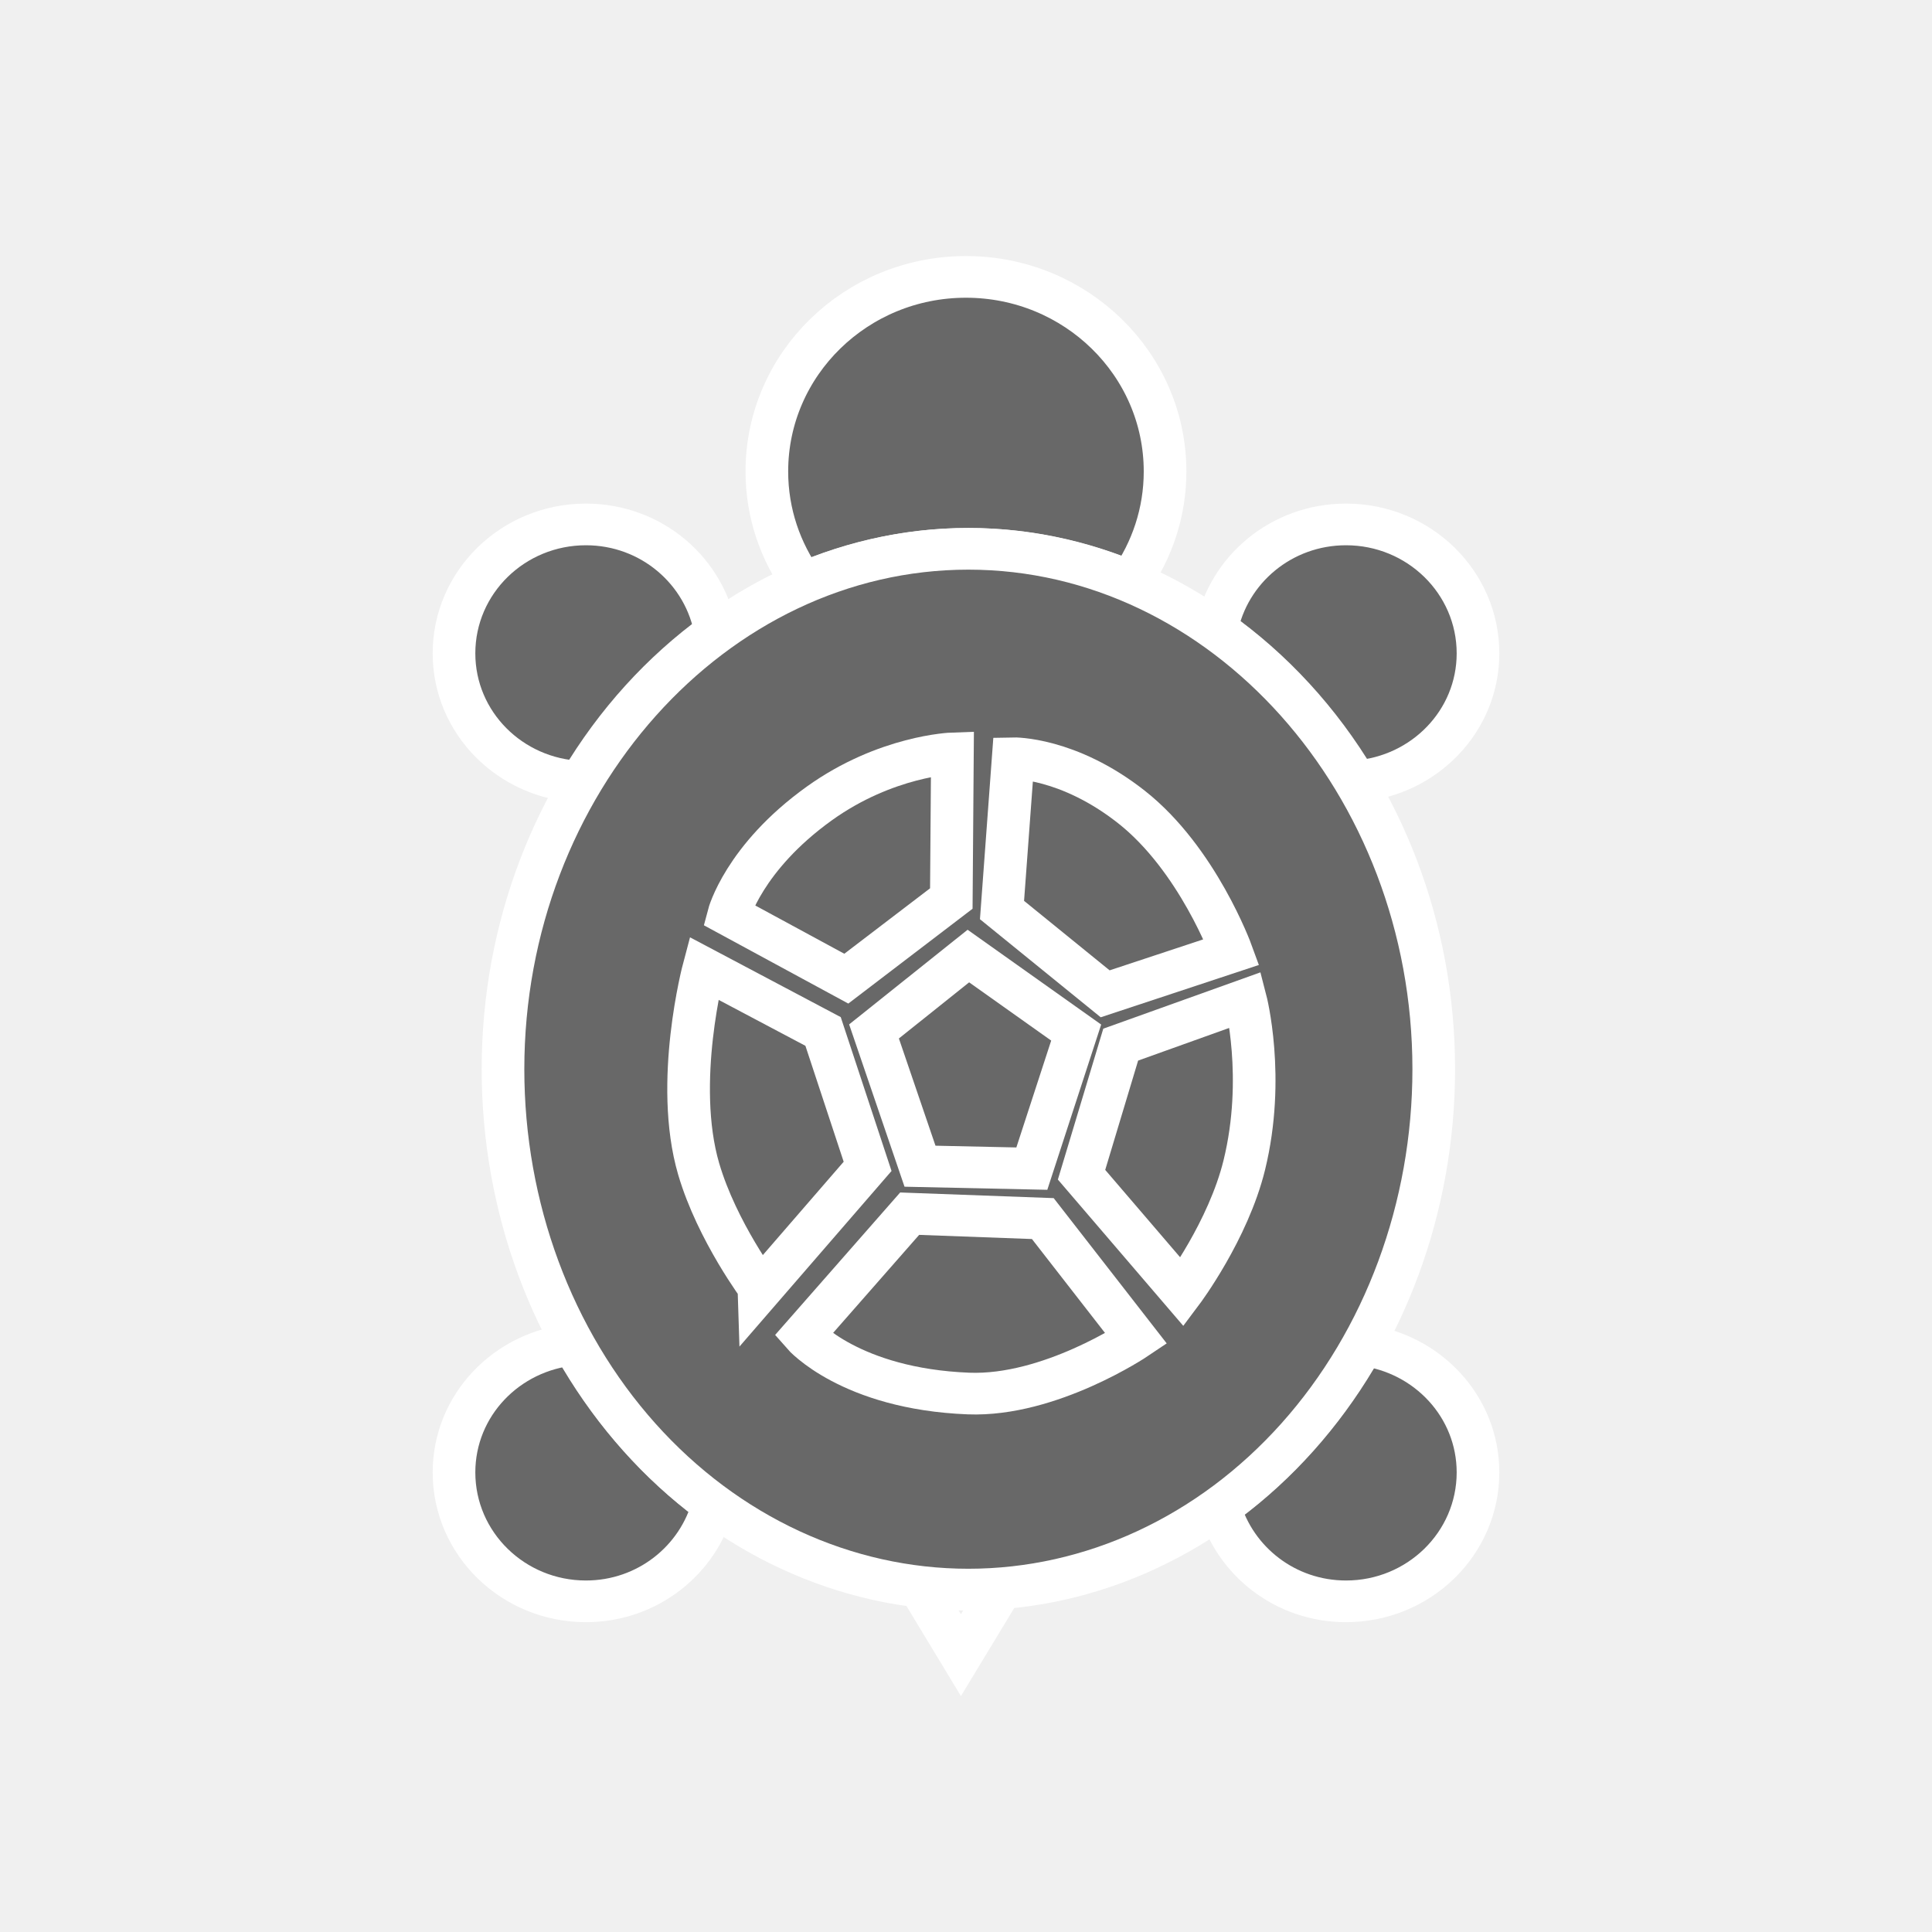
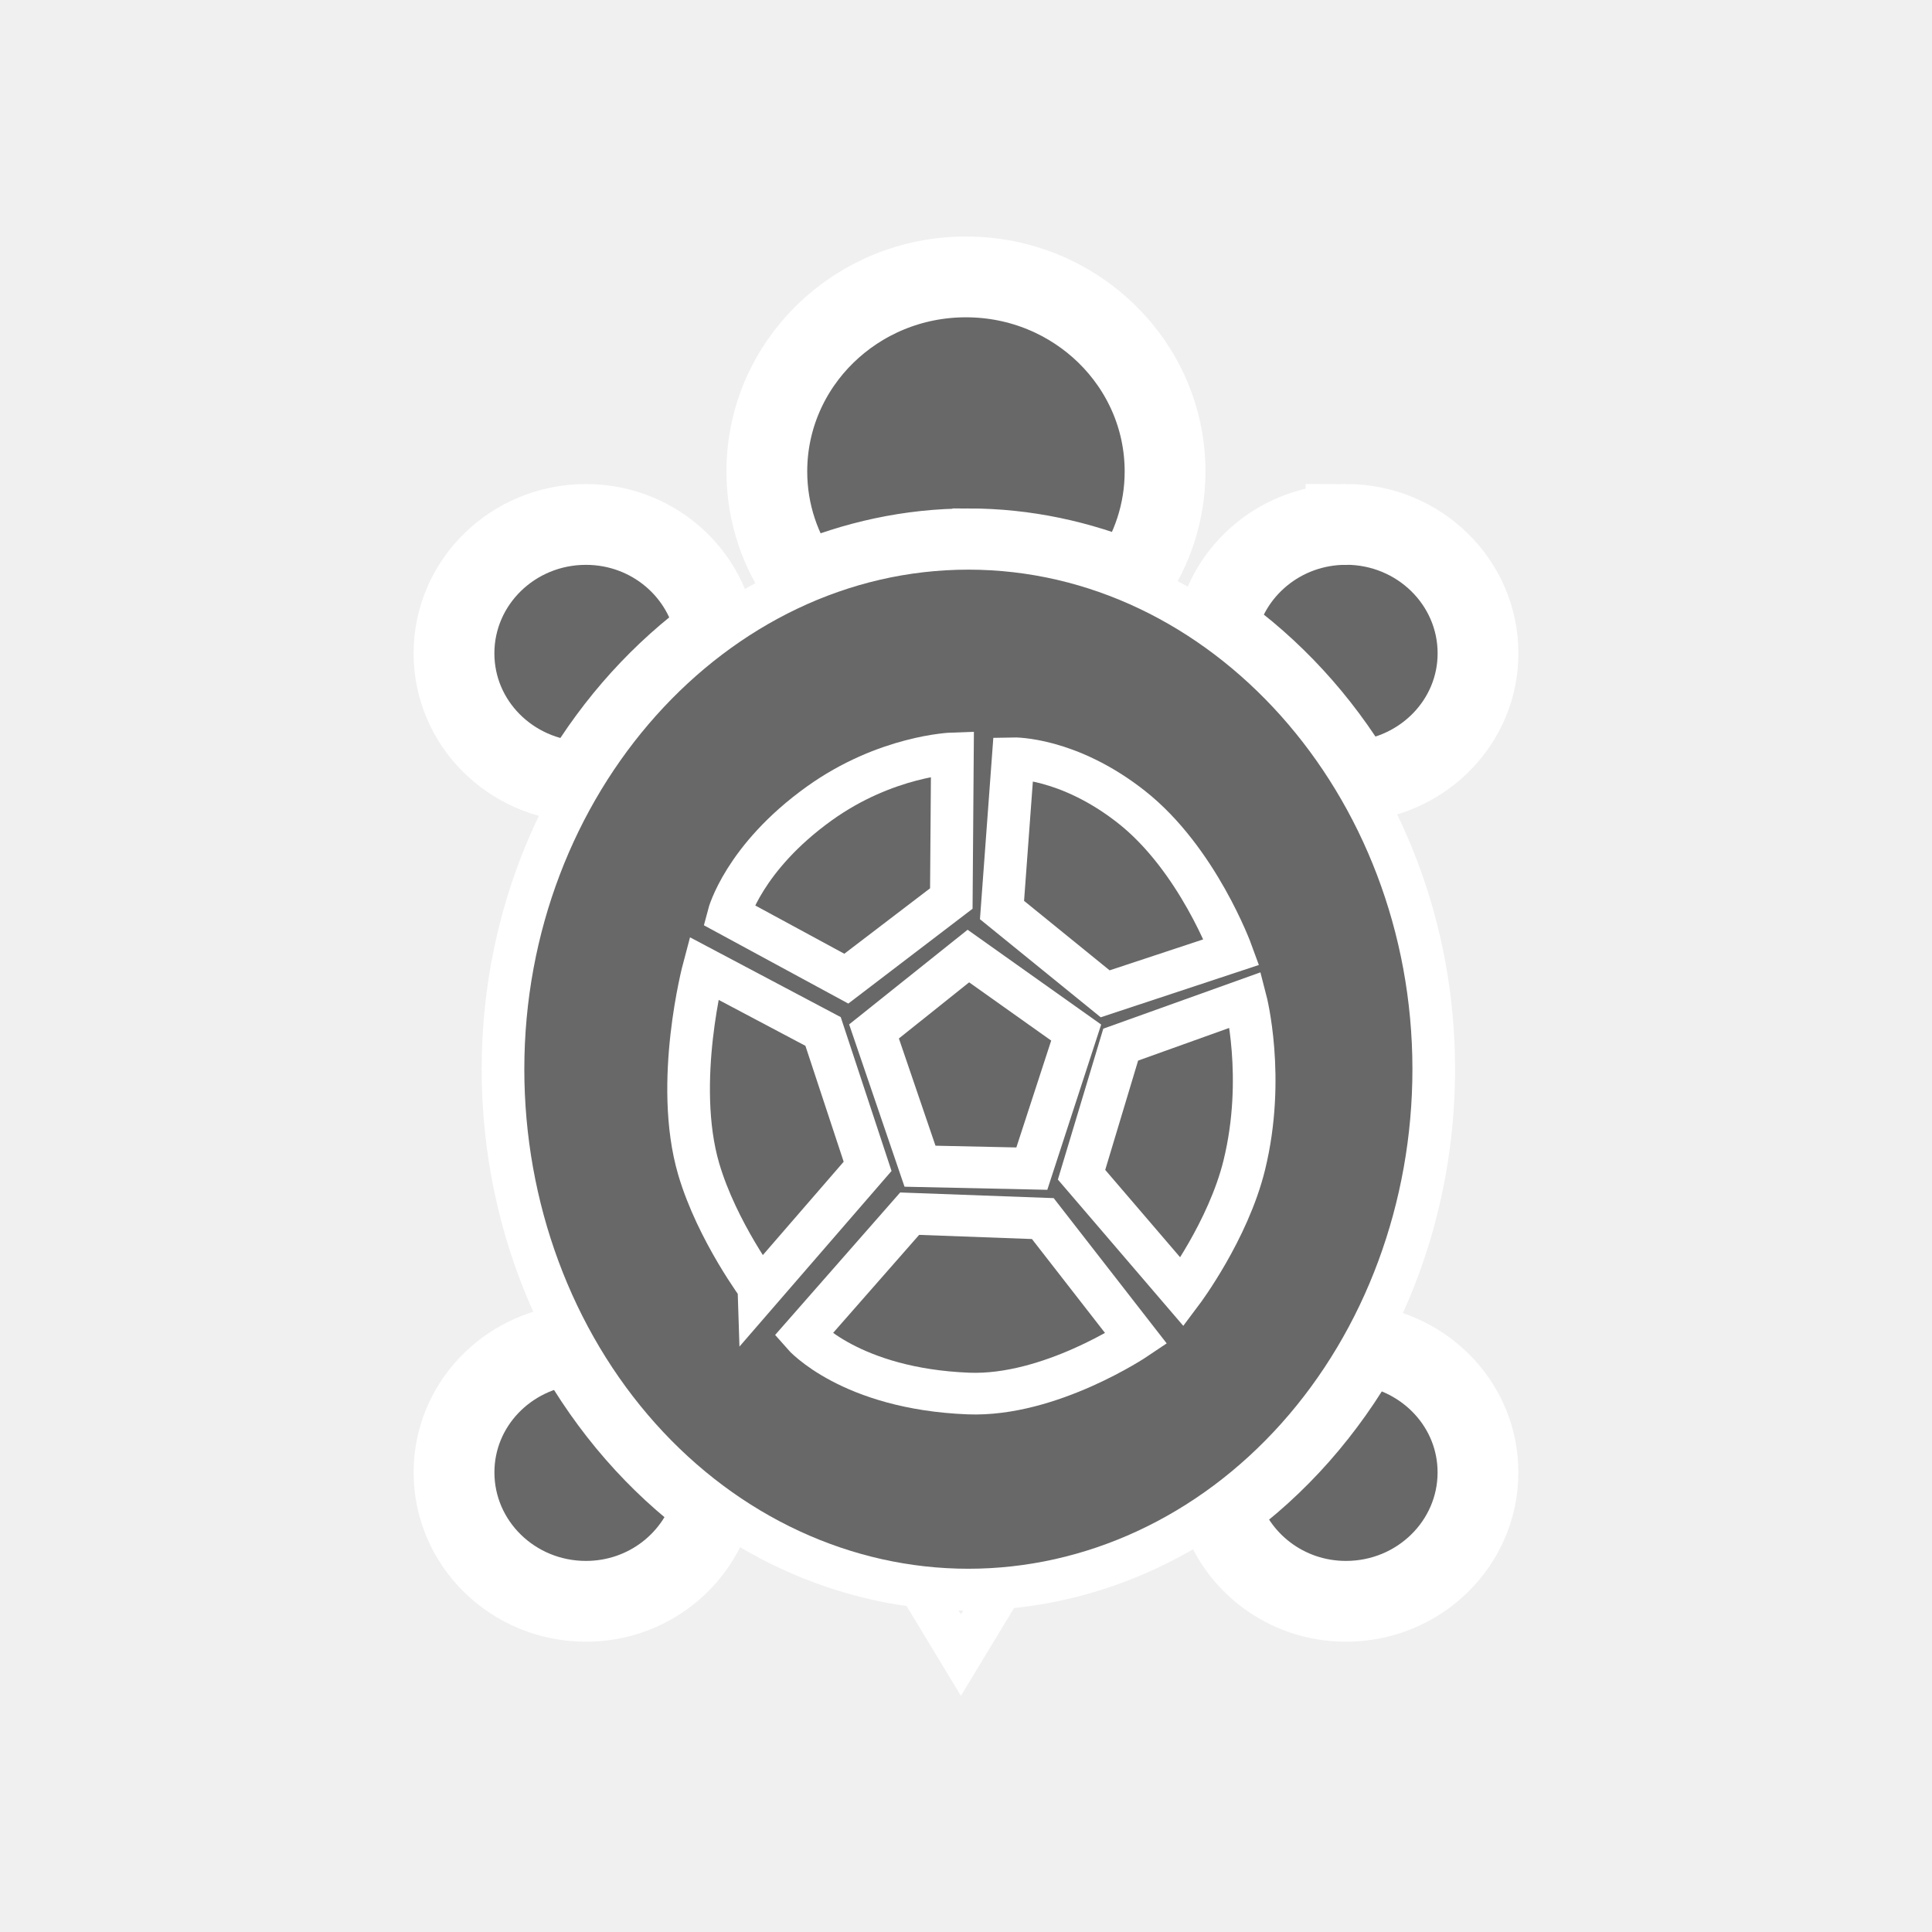
<svg xmlns="http://www.w3.org/2000/svg" version="1.0" width="55" height="55" id="svg2">
  <defs id="defs5" />
-   <g transform="matrix(0.8489685,0,0,0.8295589,4.153366,4.687129)" id="g2830" style="stroke-width:1.43;stroke-miterlimit:4;stroke-dasharray:none">
-     <path d="m 27.579,48.9 c -0.553,0 -1.099,-0.035 -1.637,-0.1 l 1.388,2.349 1.368,-2.313 c -0.371,0.03 -0.741,0.064 -1.119,0.064 z" id="path3003" style="fill:none;stroke:#ffffff;stroke-width:1.43;stroke-miterlimit:4;stroke-opacity:1;stroke-dasharray:none" />
-     <g transform="translate(0.0825,0.6205)" id="g3005" style="fill:#686868;fill-opacity:1;stroke:#ffffff;stroke-width:1.43;stroke-miterlimit:4;stroke-opacity:1;stroke-dasharray:none">
-       <path d="m 40.16,11.726 c -2.164,0 -3.958,1.555 -4.343,3.607 1.859,1.345 3.457,3.115 4.675,5.208 2.285,-0.172 4.094,-2.061 4.094,-4.39 0,-2.444 -1.982,-4.425 -4.426,-4.425 z" id="path3007" style="fill:#686868;fill-opacity:1;stroke:#ffffff;stroke-width:1.43;stroke-miterlimit:4;stroke-opacity:1;stroke-dasharray:none" />
-       <path d="m 40.713,39.887 c -1.224,2.232 -2.86,4.131 -4.797,5.556 0.521,1.864 2.213,3.239 4.244,3.239 2.443,0 4.426,-1.98 4.426,-4.424 0,-2.255 -1.693,-4.096 -3.873,-4.371 z" id="path3009" style="fill:#686868;fill-opacity:1;stroke:#ffffff;stroke-width:1.43;stroke-miterlimit:4;stroke-opacity:1;stroke-dasharray:none" />
-       <path d="m 14.273,39.871 c -2.253,0.206 -4.024,2.079 -4.024,4.387 0,2.443 1.98,4.424 4.424,4.424 2.064,0 3.784,-1.42 4.272,-3.332 -1.883,-1.416 -3.475,-3.289 -4.672,-5.479 z" id="path3011" style="fill:#686868;fill-opacity:1;stroke:#ffffff;stroke-width:1.43;stroke-miterlimit:4;stroke-opacity:1;stroke-dasharray:none" />
-       <path d="m 19.026,15.437 c -0.343,-2.103 -2.154,-3.711 -4.353,-3.711 -2.444,0 -4.424,1.981 -4.424,4.424 0,2.382 1.886,4.31 4.245,4.406 1.186,-2.043 2.732,-3.784 4.532,-5.119 z" id="path3013" style="fill:#686868;fill-opacity:1;stroke:#ffffff;stroke-width:1.43;stroke-miterlimit:4;stroke-opacity:1;stroke-dasharray:none" />
-     </g>
-     <path d="m 27.579,13.184 c 1.908,0 3.728,0.411 5.418,1.128 0.741,-1.076 1.178,-2.377 1.178,-3.783 0,-3.687 -2.989,-6.677 -6.677,-6.677 -3.687,0 -6.676,2.99 -6.676,6.677 0,1.428 0.452,2.749 1.216,3.834 1.724,-0.749 3.587,-1.179 5.541,-1.179 z" id="path3015" style="fill:#686868;fill-opacity:1;stroke:#ffffff;stroke-width:1.43;stroke-miterlimit:4;stroke-opacity:1;stroke-dasharray:none" />
-     <g transform="translate(0.0825,0.6205)" id="g3017" style="fill:#686868;fill-opacity:1;stroke:#ffffff;stroke-width:1.43;stroke-miterlimit:4;stroke-opacity:1;stroke-dasharray:none">
-       <path d="m 43.102,30.421 c 0,4.734 -1.645,9.28 -4.571,12.627 -2.925,3.348 -6.897,5.231 -11.034,5.231 -4.137,0 -8.109,-1.883 -11.034,-5.231 -2.925,-3.348 -4.571,-7.893 -4.571,-12.627 0,-9.797 7.044,-17.858 15.605,-17.858 8.561,0 15.605,8.061 15.605,17.858 z" id="path3019" style="fill:#686868;fill-opacity:1;stroke:#ffffff;stroke-width:1.43;stroke-miterlimit:4;stroke-opacity:1;stroke-dasharray:none" />
-     </g>
-     <g transform="translate(0.0825,0.6205)" id="g3021" style="fill:none;stroke:#ffffff;stroke-width:1.43;stroke-miterlimit:4;stroke-opacity:1;stroke-dasharray:none">
-       <path d="m 25.875,33.75 -1.542,-4.625 3.164,-2.587 3.615,2.626 -1.487,4.669 z" id="path3023" style="fill:none;stroke:#ffffff;stroke-width:1.43;stroke-miterlimit:4;stroke-opacity:1;stroke-dasharray:none" />
-       <path d="m 27.501,41.551 c -3.968,-0.16 -5.543,-2.009 -5.543,-2.009 l 3.57,-4.163 4.465,0.168 3.132,4.12 c 0,0 -2.89,1.994 -5.624,1.884 z" id="path3025" style="fill:none;stroke:#ffffff;stroke-width:1.43;stroke-miterlimit:4;stroke-opacity:1;stroke-dasharray:none" />
-       <path d="m 18.453,33.843 c -0.849,-2.968 0.172,-6.884 0.172,-6.884 l 4,2.167 1.493,4.629 -3.582,4.233 c 0,-10e-4 -1.465,-1.99 -2.083,-4.145 z" id="path3027" style="fill:none;stroke:#ffffff;stroke-width:1.43;stroke-miterlimit:4;stroke-opacity:1;stroke-dasharray:none" />
-       <path d="m 19.458,25.125 c 0,0 0.5,-1.958 3.039,-3.822 2.237,-1.643 4.465,-1.72 4.465,-1.72 l -0.037,4.981 -3.521,2.75 -3.946,-2.189 z" id="path3029" style="fill:none;stroke:#ffffff;stroke-width:1.43;stroke-miterlimit:4;stroke-opacity:1;stroke-dasharray:none" />
-       <path d="M 32.084,27.834 28.625,24.959 29,19.75 c 0,0 1.834,-0.042 3.959,1.667 2.228,1.791 3.362,4.983 3.362,4.983 l -4.237,1.434 z" id="path3031" style="fill:none;stroke:#ffffff;stroke-width:1.43;stroke-miterlimit:4;stroke-opacity:1;stroke-dasharray:none" />
-       <path d="m 31.292,34.042 1.313,-4.464 4.187,-1.536 c 0,0 0.677,2.663 -0.042,5.667 -0.54,2.256 -2.084,4.361 -2.084,4.361 l -3.374,-4.028 z" id="path3033" style="fill:none;stroke:#ffffff;stroke-width:1.43;stroke-miterlimit:4;stroke-opacity:1;stroke-dasharray:none" />
-     </g>
+   <path d="m 27.567,45.252 c -0.469,0 -0.933,-0.029 -1.39,-0.083 l 1.178,1.949 1.161,-1.919 c -0.315,0.025 -0.629,0.053 -0.95,0.053 z" id="path3003" style="fill:none;stroke:#ffffff;stroke-width:1.2;stroke-miterlimit:4;stroke-opacity:1;stroke-dasharray:none" />
+   <path d="m 38.318,14.929 c -1.837,0 -3.36,1.29 -3.687,2.992 1.578,1.116 2.935,2.584 3.969,4.32 1.94,-0.143 3.476,-1.71 3.476,-3.642 0,-2.027 -1.683,-3.671 -3.758,-3.671 z" id="path3007" style="fill:#686868;fill-opacity:1;stroke:#ffffff;stroke-width:2.3;stroke-miterlimit:4;stroke-opacity:1;stroke-dasharray:none" />
+   <path d="m 38.787,38.29 c -1.039,1.852 -2.428,3.427 -4.073,4.609 0.442,1.546 1.879,2.687 3.603,2.687 2.074,0 3.758,-1.643 3.758,-3.67 0,-1.871 -1.437,-3.398 -3.288,-3.626 z" id="path3009" style="fill:#686868;fill-opacity:1;stroke:#ffffff;stroke-width:2.3;stroke-miterlimit:4;stroke-opacity:1;stroke-dasharray:none" />
+   <path d="m 16.341,38.277 c -1.913,0.171 -3.416,1.725 -3.416,3.639 0,2.027 1.681,3.67 3.756,3.67 1.752,0 3.212,-1.178 3.627,-2.764 -1.599,-1.175 -2.95,-2.728 -3.966,-4.545 z" id="path3011" style="fill:#686868;fill-opacity:1;stroke:#ffffff;stroke-width:2.3;stroke-miterlimit:4;stroke-opacity:1;stroke-dasharray:none" />
+   <path d="m 20.376,18.008 c -0.291,-1.745 -1.829,-3.078 -3.696,-3.078 -2.075,0 -3.756,1.643 -3.756,3.67 0,1.976 1.601,3.575 3.604,3.655 1.007,-1.695 2.319,-3.139 3.848,-4.247 z" id="path3013" style="fill:#686868;fill-opacity:1;stroke:#ffffff;stroke-width:2.3;stroke-miterlimit:4;stroke-opacity:1;stroke-dasharray:none" />
+   <path d="m 27.567,15.624 c 1.62,0 3.165,0.341 4.6,0.936 0.629,-0.893 1,-1.972 1,-3.138 0,-3.059 -2.538,-5.539 -5.669,-5.539 -3.13,0 -5.668,2.48 -5.668,5.539 0,1.185 0.384,2.28 1.032,3.181 1.464,-0.621 3.045,-0.978 4.704,-0.978 z" id="path3015" style="fill:#686868;fill-opacity:1;stroke:#ffffff;stroke-width:2.3;stroke-miterlimit:4;stroke-opacity:1;stroke-dasharray:none" />
+   <g transform="matrix(0.8489685,0,0,0.8295589,4.223406,5.201871)" id="g3017" style="fill:#686868;fill-opacity:1;stroke:#ffffff;stroke-width:1.43;stroke-miterlimit:4;stroke-opacity:1;stroke-dasharray:none">
+     <path d="m 43.102,30.421 c 0,4.734 -1.645,9.28 -4.571,12.627 -2.925,3.348 -6.897,5.231 -11.034,5.231 -4.137,0 -8.109,-1.883 -11.034,-5.231 -2.925,-3.348 -4.571,-7.893 -4.571,-12.627 0,-9.797 7.044,-17.858 15.605,-17.858 8.561,0 15.605,8.061 15.605,17.858 z" id="path3019" style="fill:#686868;fill-opacity:1;stroke:#ffffff;stroke-width:1.43;stroke-miterlimit:4;stroke-opacity:1;stroke-dasharray:none" />
+   </g>
+   <g transform="matrix(0.8489685,0,0,0.8295589,4.223406,5.201871)" id="g3021" style="fill:none;stroke:#ffffff;stroke-width:1.43;stroke-miterlimit:4;stroke-opacity:1;stroke-dasharray:none">
+     <path d="m 25.875,33.75 -1.542,-4.625 3.164,-2.587 3.615,2.626 -1.487,4.669 z" id="path3023" style="fill:none;stroke:#ffffff;stroke-width:1.43;stroke-miterlimit:4;stroke-opacity:1;stroke-dasharray:none" />
+     <path d="m 27.501,41.551 c -3.968,-0.16 -5.543,-2.009 -5.543,-2.009 l 3.57,-4.163 4.465,0.168 3.132,4.12 c 0,0 -2.89,1.994 -5.624,1.884 z" id="path3025" style="fill:none;stroke:#ffffff;stroke-width:1.43;stroke-miterlimit:4;stroke-opacity:1;stroke-dasharray:none" />
+     <path d="m 18.453,33.843 c -0.849,-2.968 0.172,-6.884 0.172,-6.884 l 4,2.167 1.493,4.629 -3.582,4.233 c 0,-10e-4 -1.465,-1.99 -2.083,-4.145 z" id="path3027" style="fill:none;stroke:#ffffff;stroke-width:1.43;stroke-miterlimit:4;stroke-opacity:1;stroke-dasharray:none" />
+     <path d="m 19.458,25.125 c 0,0 0.5,-1.958 3.039,-3.822 2.237,-1.643 4.465,-1.72 4.465,-1.72 l -0.037,4.981 -3.521,2.75 -3.946,-2.189 z" id="path3029" style="fill:none;stroke:#ffffff;stroke-width:1.43;stroke-miterlimit:4;stroke-opacity:1;stroke-dasharray:none" />
+     <path d="M 32.084,27.834 28.625,24.959 29,19.75 c 0,0 1.834,-0.042 3.959,1.667 2.228,1.791 3.362,4.983 3.362,4.983 l -4.237,1.434 z" id="path3031" style="fill:none;stroke:#ffffff;stroke-width:1.43;stroke-miterlimit:4;stroke-opacity:1;stroke-dasharray:none" />
+     <path d="m 31.292,34.042 1.313,-4.464 4.187,-1.536 c 0,0 0.677,2.663 -0.042,5.667 -0.54,2.256 -2.084,4.361 -2.084,4.361 l -3.374,-4.028 z" id="path3033" style="fill:none;stroke:#ffffff;stroke-width:1.43;stroke-miterlimit:4;stroke-opacity:1;stroke-dasharray:none" />
  </g>
</svg>
